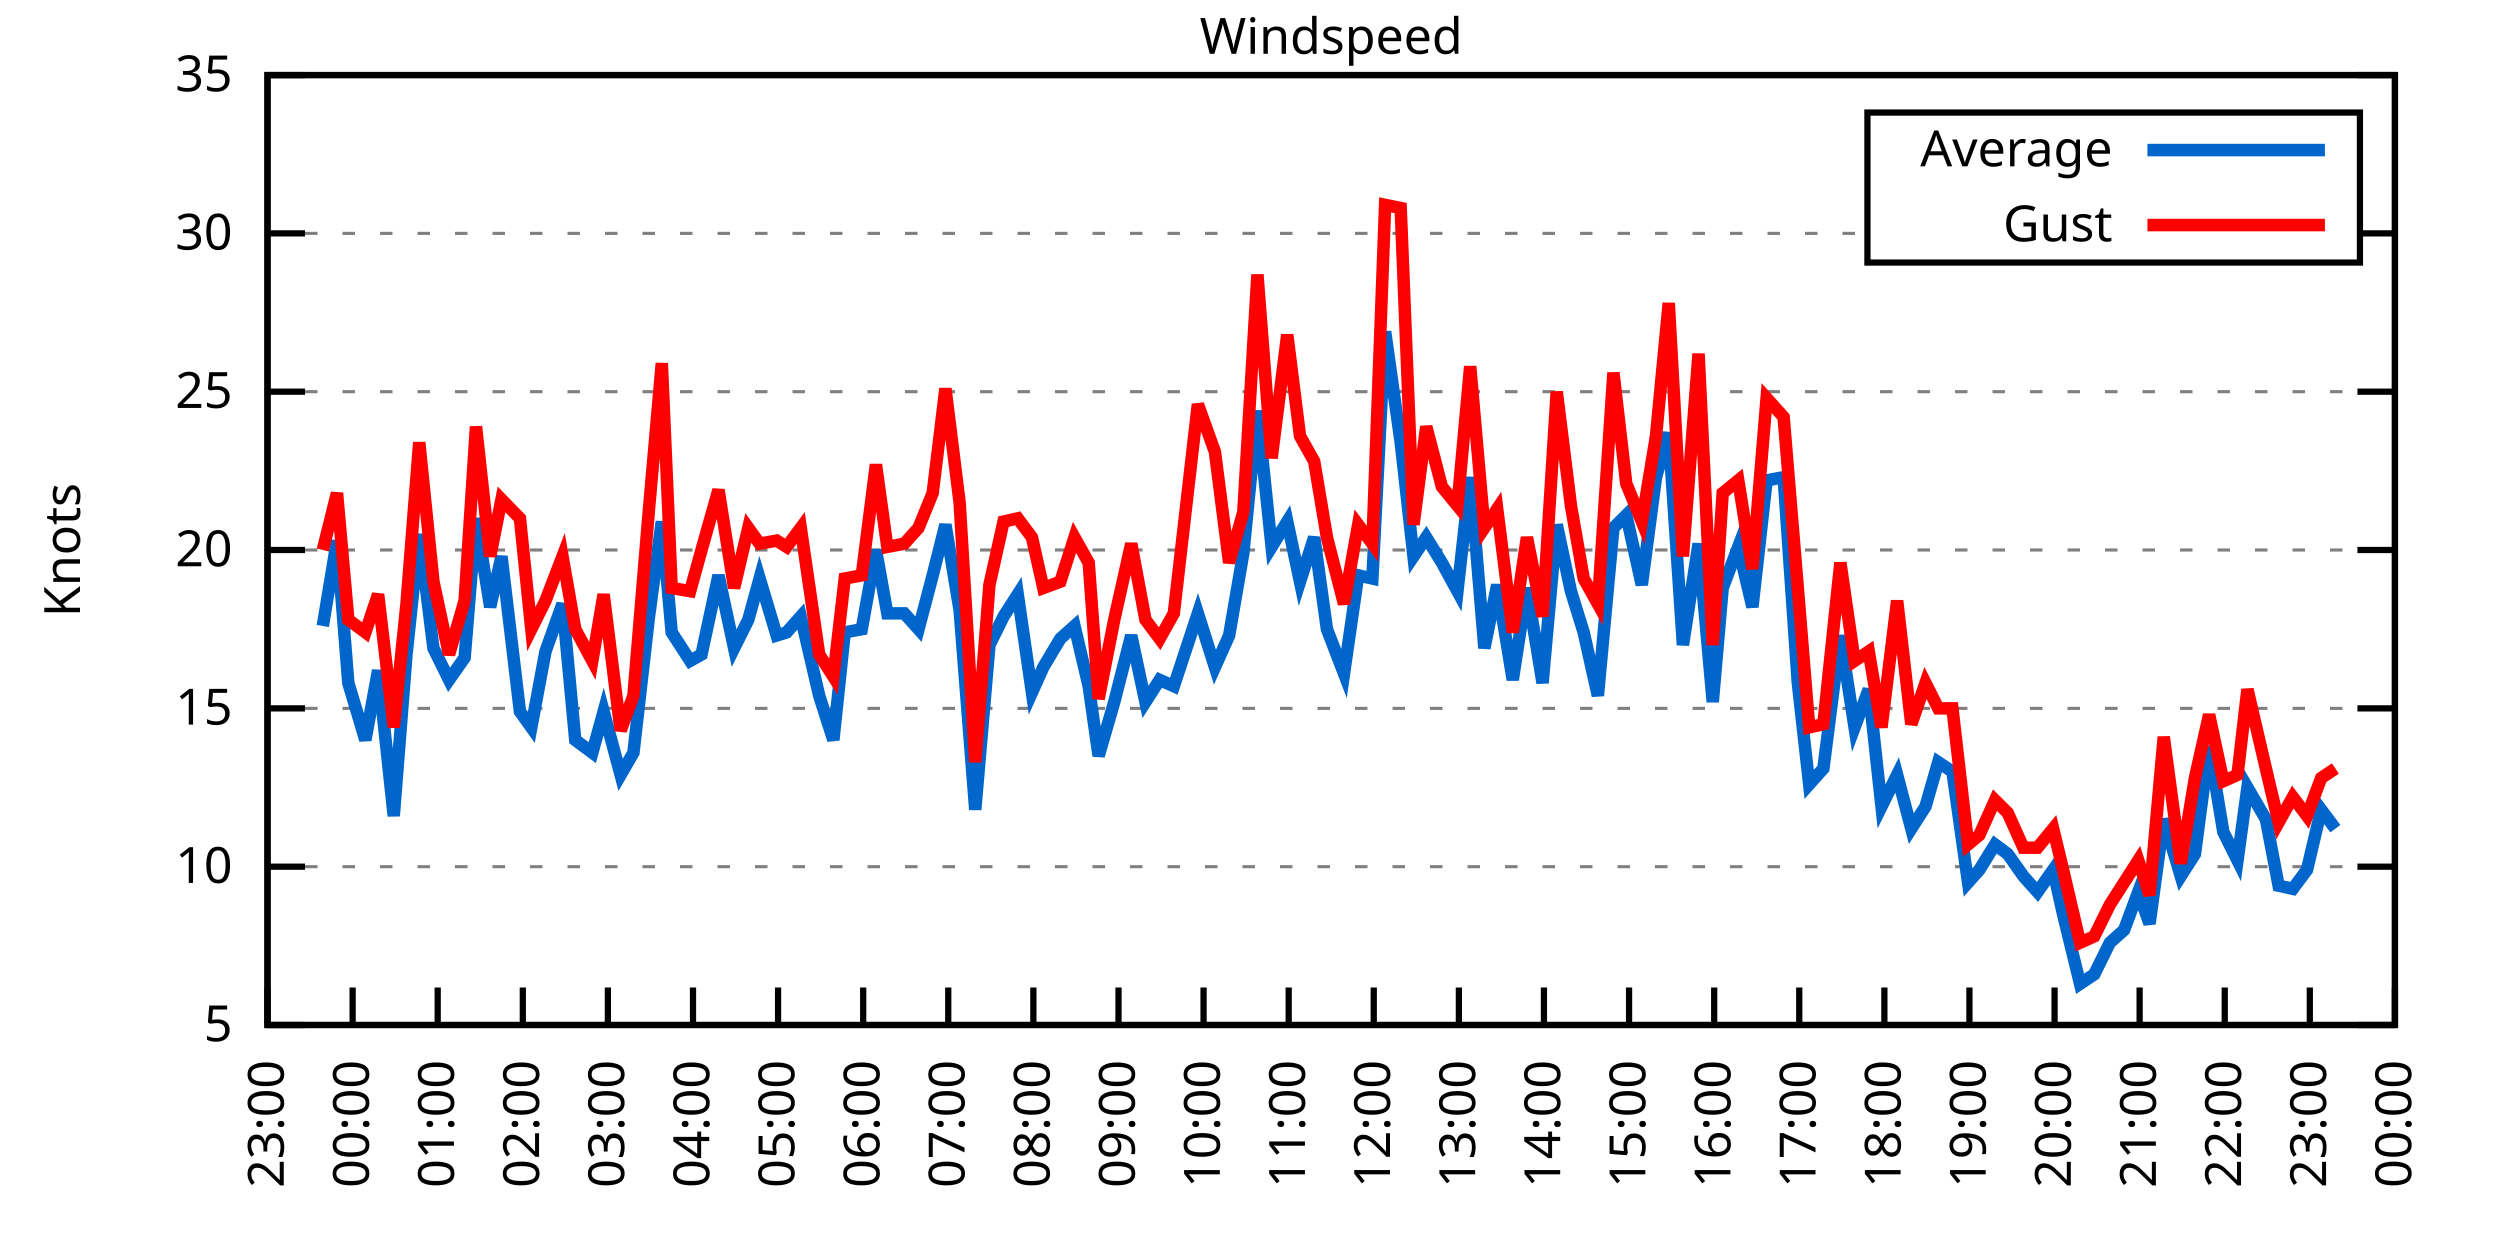
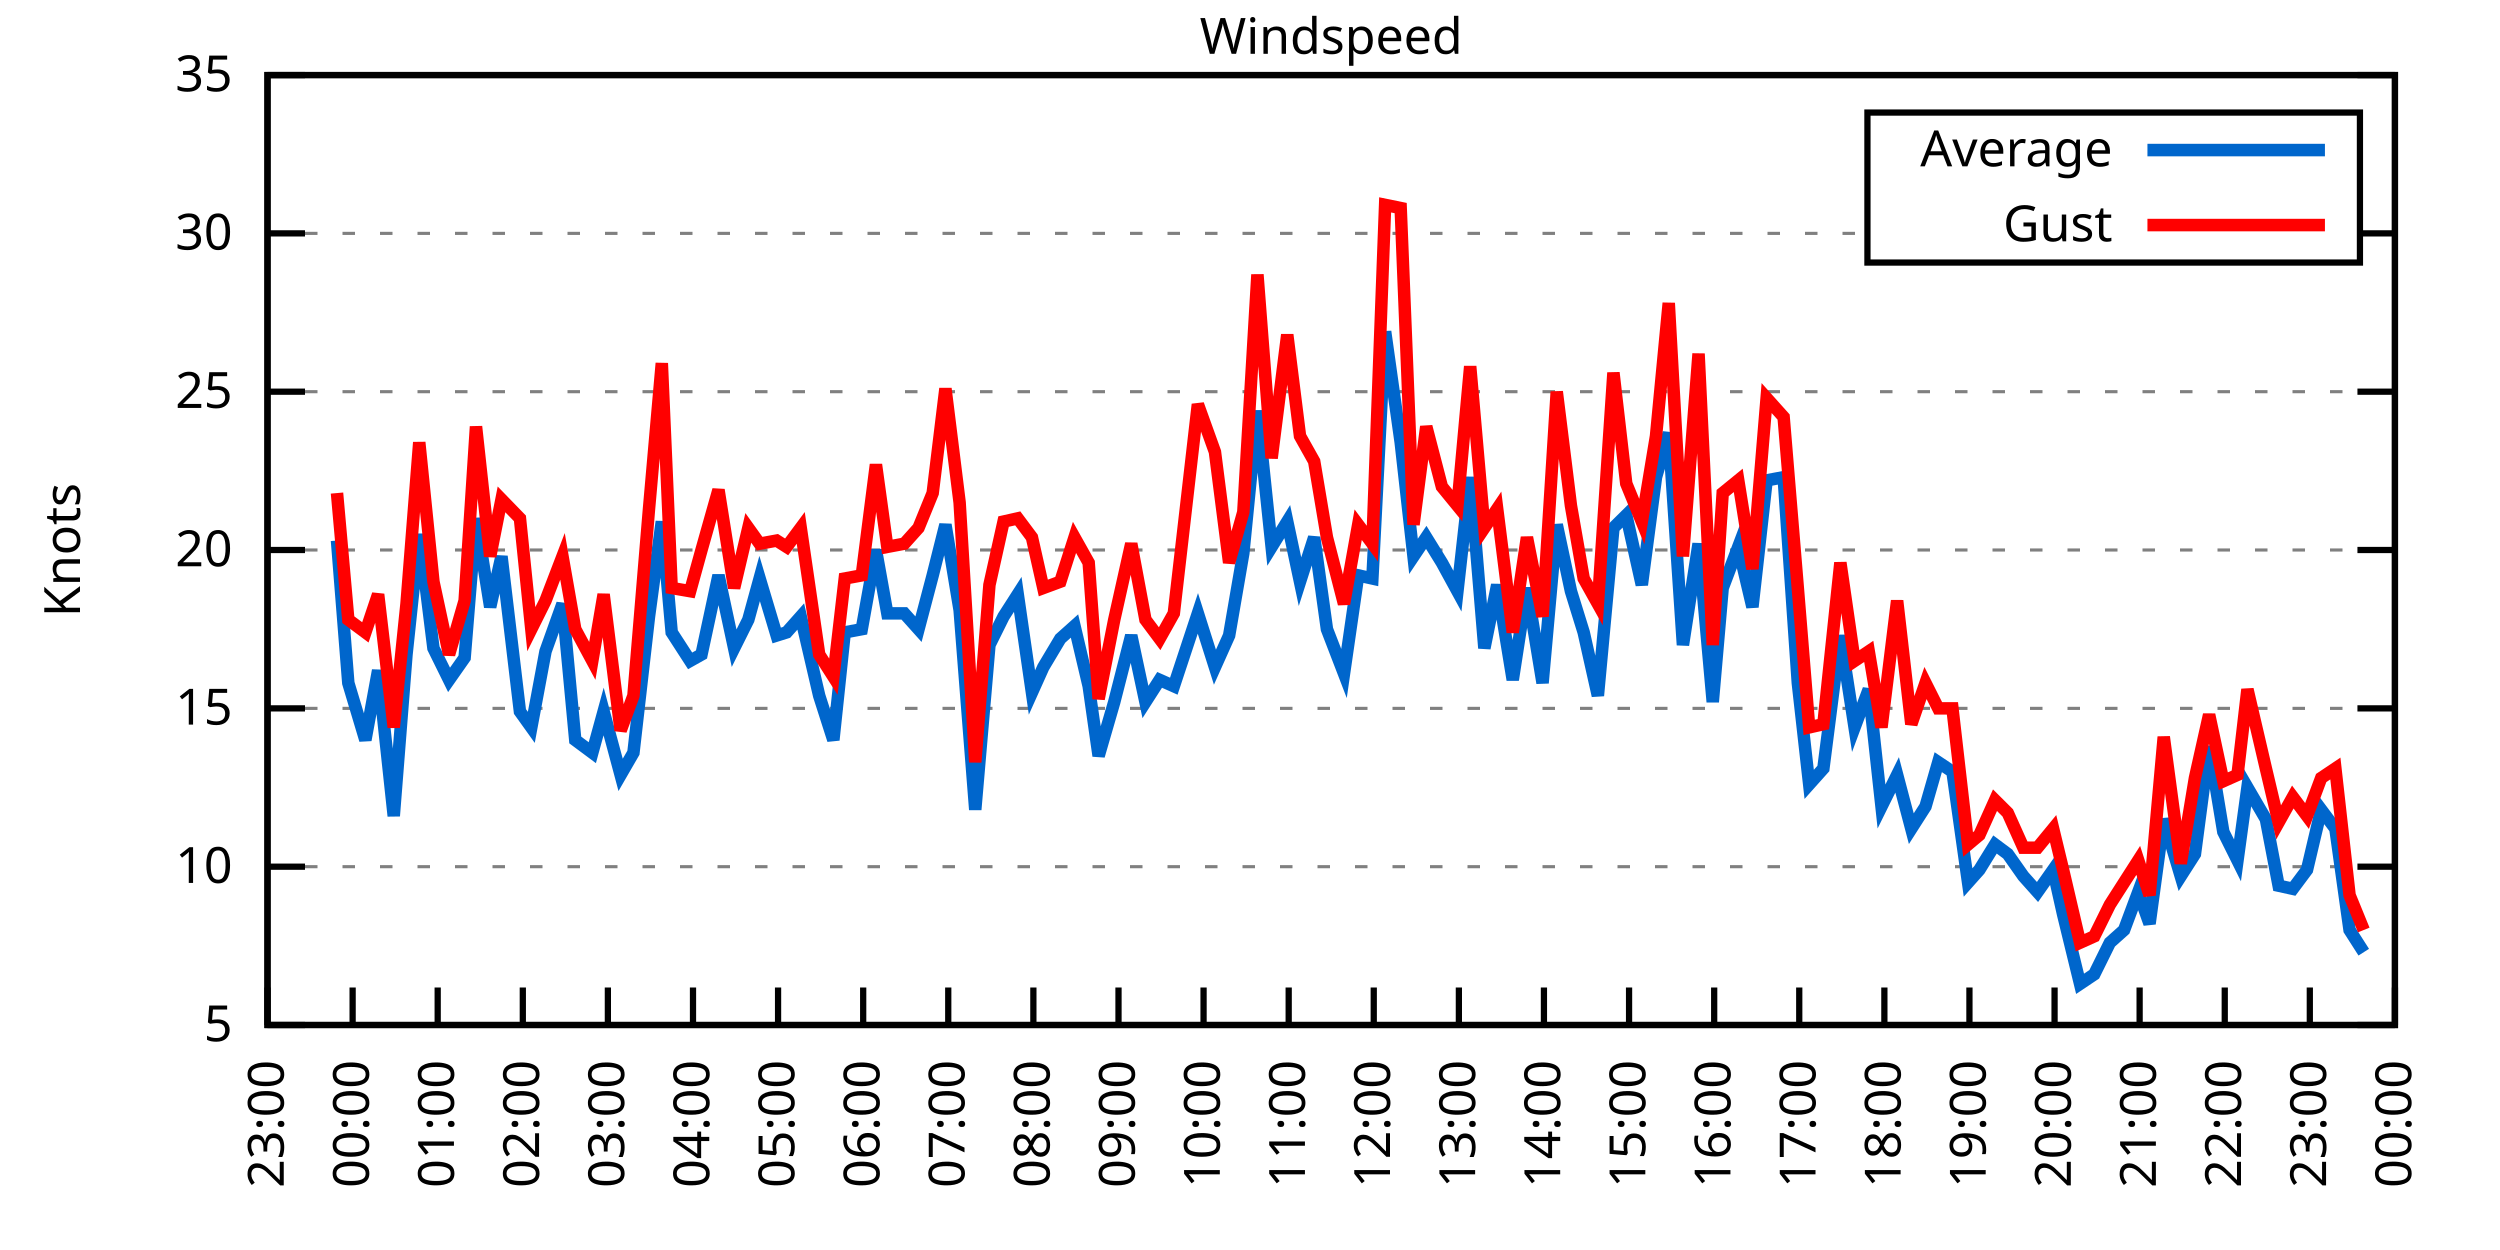
<svg xmlns="http://www.w3.org/2000/svg" xmlns:xlink="http://www.w3.org/1999/xlink" width="400" height="200" viewBox="0 0 400 200">
  <g id="gnuplot_canvas">
    <rect x="0" y="0" width="400" height="200" fill="none" />
    <defs>
      <circle id="gpDot" r="0.5" stroke-width="0.5" stroke="currentColor" />
      <path id="gpPt0" stroke-width="0.333" stroke="currentColor" d="M-1,0 h2 M0,-1 v2" />
      <path id="gpPt1" stroke-width="0.333" stroke="currentColor" d="M-1,-1 L1,1 M1,-1 L-1,1" />
      <path id="gpPt2" stroke-width="0.333" stroke="currentColor" d="M-1,0 L1,0 M0,-1 L0,1 M-1,-1 L1,1 M-1,1 L1,-1" />
      <rect id="gpPt3" stroke-width="0.333" stroke="currentColor" x="-1" y="-1" width="2" height="2" />
      <rect id="gpPt4" stroke-width="0.333" stroke="currentColor" fill="currentColor" x="-1" y="-1" width="2" height="2" />
      <circle id="gpPt5" stroke-width="0.333" stroke="currentColor" cx="0" cy="0" r="1" />
      <use xlink:href="#gpPt5" id="gpPt6" fill="currentColor" stroke="none" />
      <path id="gpPt7" stroke-width="0.333" stroke="currentColor" d="M0,-1.33 L-1.33,0.67 L1.33,0.67 z" />
      <use xlink:href="#gpPt7" id="gpPt8" fill="currentColor" stroke="none" />
      <use xlink:href="#gpPt7" id="gpPt9" stroke="currentColor" transform="rotate(180)" />
      <use xlink:href="#gpPt9" id="gpPt10" fill="currentColor" stroke="none" />
      <use xlink:href="#gpPt3" id="gpPt11" stroke="currentColor" transform="rotate(45)" />
      <use xlink:href="#gpPt11" id="gpPt12" fill="currentColor" stroke="none" />
      <path id="gpPt13" stroke-width="0.333" stroke="currentColor" d="M0,1.330 L1.265,0.411 L0.782,-1.067 L-0.782,-1.076 L-1.265,0.411 z" />
      <use xlink:href="#gpPt13" id="gpPt14" fill="currentColor" stroke="none" />
      <filter id="textbox" filterUnits="objectBoundingBox" x="0" y="0" height="1" width="1">
        <feFlood flood-color="white" flood-opacity="1" result="bgnd" />
        <feComposite in="SourceGraphic" in2="bgnd" operator="atop" />
      </filter>
      <filter id="greybox" filterUnits="objectBoundingBox" x="0" y="0" height="1" width="1">
        <feFlood flood-color="lightgrey" flood-opacity="1" result="grey" />
        <feComposite in="SourceGraphic" in2="grey" operator="atop" />
      </filter>
    </defs>
    <g fill="none" color="white" stroke="currentColor" stroke-width="1.00" stroke-linecap="butt" stroke-linejoin="miter">
</g>
    <g fill="none" color="black" stroke="currentColor" stroke-width="1.00" stroke-linecap="butt" stroke-linejoin="miter">
      <g stroke="none" shape-rendering="crispEdges">
        <polygon fill="rgb(255, 255, 255)" points="42.80,164.00 383.18,164.00 383.18,12.02 42.80,12.02 " />
      </g>
    </g>
    <g fill="none" color="black" stroke="currentColor" stroke-width="1.00" stroke-linecap="butt" stroke-linejoin="miter">
</g>
    <g fill="none" color="black" stroke="black" stroke-width="0.50" stroke-linecap="butt" stroke-linejoin="miter">
</g>
    <g fill="none" color="gray" stroke="currentColor" stroke-width="0.50" stroke-linecap="butt" stroke-linejoin="miter">
      <path stroke="gray" stroke-dasharray="2,4" class="gridline" d="M42.80,164.00 L383.19,164.00  " />
    </g>
    <g fill="none" color="gray" stroke="gray" stroke-width="1.00" stroke-linecap="butt" stroke-linejoin="miter">
</g>
    <g fill="none" color="black" stroke="currentColor" stroke-width="1.00" stroke-linecap="butt" stroke-linejoin="miter">
      <path stroke="black" d="M42.80,164.00 L48.80,164.00 M383.19,164.00 L377.19,164.00  " />
      <g transform="translate(37.20,166.60)" stroke="none" fill="black" font-family="Sans" font-size="8.00" text-anchor="end">
        <text>
          <tspan font-family="Sans"> 5</tspan>
        </text>
      </g>
    </g>
    <g fill="none" color="black" stroke="currentColor" stroke-width="1.00" stroke-linecap="butt" stroke-linejoin="miter">
</g>
    <g fill="none" color="black" stroke="black" stroke-width="0.50" stroke-linecap="butt" stroke-linejoin="miter">
</g>
    <g fill="none" color="gray" stroke="currentColor" stroke-width="0.50" stroke-linecap="butt" stroke-linejoin="miter">
      <path stroke="gray" stroke-dasharray="2,4" class="gridline" d="M42.80,138.67 L383.19,138.67  " />
    </g>
    <g fill="none" color="gray" stroke="gray" stroke-width="1.00" stroke-linecap="butt" stroke-linejoin="miter">
</g>
    <g fill="none" color="black" stroke="currentColor" stroke-width="1.00" stroke-linecap="butt" stroke-linejoin="miter">
      <path stroke="black" d="M42.80,138.67 L48.80,138.67 M383.19,138.67 L377.19,138.67  " />
      <g transform="translate(37.20,141.27)" stroke="none" fill="black" font-family="Sans" font-size="8.00" text-anchor="end">
        <text>
          <tspan font-family="Sans"> 10</tspan>
        </text>
      </g>
    </g>
    <g fill="none" color="black" stroke="currentColor" stroke-width="1.00" stroke-linecap="butt" stroke-linejoin="miter">
</g>
    <g fill="none" color="black" stroke="black" stroke-width="0.50" stroke-linecap="butt" stroke-linejoin="miter">
</g>
    <g fill="none" color="gray" stroke="currentColor" stroke-width="0.50" stroke-linecap="butt" stroke-linejoin="miter">
      <path stroke="gray" stroke-dasharray="2,4" class="gridline" d="M42.80,113.34 L383.19,113.34  " />
    </g>
    <g fill="none" color="gray" stroke="gray" stroke-width="1.00" stroke-linecap="butt" stroke-linejoin="miter">
</g>
    <g fill="none" color="black" stroke="currentColor" stroke-width="1.00" stroke-linecap="butt" stroke-linejoin="miter">
      <path stroke="black" d="M42.80,113.34 L48.80,113.34 M383.19,113.34 L377.19,113.34  " />
      <g transform="translate(37.20,115.94)" stroke="none" fill="black" font-family="Sans" font-size="8.00" text-anchor="end">
        <text>
          <tspan font-family="Sans"> 15</tspan>
        </text>
      </g>
    </g>
    <g fill="none" color="black" stroke="currentColor" stroke-width="1.00" stroke-linecap="butt" stroke-linejoin="miter">
</g>
    <g fill="none" color="black" stroke="black" stroke-width="0.50" stroke-linecap="butt" stroke-linejoin="miter">
</g>
    <g fill="none" color="gray" stroke="currentColor" stroke-width="0.50" stroke-linecap="butt" stroke-linejoin="miter">
      <path stroke="gray" stroke-dasharray="2,4" class="gridline" d="M42.80,88.00 L383.19,88.00  " />
    </g>
    <g fill="none" color="gray" stroke="gray" stroke-width="1.00" stroke-linecap="butt" stroke-linejoin="miter">
</g>
    <g fill="none" color="black" stroke="currentColor" stroke-width="1.00" stroke-linecap="butt" stroke-linejoin="miter">
      <path stroke="black" d="M42.80,88.00 L48.80,88.00 M383.19,88.00 L377.19,88.00  " />
      <g transform="translate(37.20,90.60)" stroke="none" fill="black" font-family="Sans" font-size="8.00" text-anchor="end">
        <text>
          <tspan font-family="Sans"> 20</tspan>
        </text>
      </g>
    </g>
    <g fill="none" color="black" stroke="currentColor" stroke-width="1.00" stroke-linecap="butt" stroke-linejoin="miter">
</g>
    <g fill="none" color="black" stroke="black" stroke-width="0.50" stroke-linecap="butt" stroke-linejoin="miter">
</g>
    <g fill="none" color="gray" stroke="currentColor" stroke-width="0.50" stroke-linecap="butt" stroke-linejoin="miter">
      <path stroke="gray" stroke-dasharray="2,4" class="gridline" d="M42.80,62.67 L383.19,62.67  " />
    </g>
    <g fill="none" color="gray" stroke="gray" stroke-width="1.00" stroke-linecap="butt" stroke-linejoin="miter">
</g>
    <g fill="none" color="black" stroke="currentColor" stroke-width="1.00" stroke-linecap="butt" stroke-linejoin="miter">
      <path stroke="black" d="M42.80,62.67 L48.80,62.67 M383.19,62.67 L377.19,62.67  " />
      <g transform="translate(37.20,65.27)" stroke="none" fill="black" font-family="Sans" font-size="8.00" text-anchor="end">
        <text>
          <tspan font-family="Sans"> 25</tspan>
        </text>
      </g>
    </g>
    <g fill="none" color="black" stroke="currentColor" stroke-width="1.00" stroke-linecap="butt" stroke-linejoin="miter">
</g>
    <g fill="none" color="black" stroke="black" stroke-width="0.50" stroke-linecap="butt" stroke-linejoin="miter">
</g>
    <g fill="none" color="gray" stroke="currentColor" stroke-width="0.50" stroke-linecap="butt" stroke-linejoin="miter">
      <path stroke="gray" stroke-dasharray="2,4" class="gridline" d="M42.80,37.34 L298.79,37.34 M377.59,37.34 L383.19,37.34  " />
    </g>
    <g fill="none" color="gray" stroke="gray" stroke-width="1.00" stroke-linecap="butt" stroke-linejoin="miter">
</g>
    <g fill="none" color="black" stroke="currentColor" stroke-width="1.00" stroke-linecap="butt" stroke-linejoin="miter">
      <path stroke="black" d="M42.80,37.34 L48.80,37.34 M383.19,37.34 L377.19,37.34  " />
      <g transform="translate(37.20,39.94)" stroke="none" fill="black" font-family="Sans" font-size="8.00" text-anchor="end">
        <text>
          <tspan font-family="Sans"> 30</tspan>
        </text>
      </g>
    </g>
    <g fill="none" color="black" stroke="currentColor" stroke-width="1.00" stroke-linecap="butt" stroke-linejoin="miter">
</g>
    <g fill="none" color="black" stroke="black" stroke-width="0.50" stroke-linecap="butt" stroke-linejoin="miter">
</g>
    <g fill="none" color="gray" stroke="currentColor" stroke-width="0.50" stroke-linecap="butt" stroke-linejoin="miter">
      <path stroke="gray" stroke-dasharray="2,4" class="gridline" d="M42.80,12.01 L383.19,12.01  " />
    </g>
    <g fill="none" color="gray" stroke="gray" stroke-width="1.00" stroke-linecap="butt" stroke-linejoin="miter">
</g>
    <g fill="none" color="black" stroke="currentColor" stroke-width="1.00" stroke-linecap="butt" stroke-linejoin="miter">
      <path stroke="black" d="M42.80,12.01 L48.80,12.01 M383.19,12.01 L377.19,12.01  " />
      <g transform="translate(37.20,14.61)" stroke="none" fill="black" font-family="Sans" font-size="8.00" text-anchor="end">
        <text>
          <tspan font-family="Sans"> 35</tspan>
        </text>
      </g>
    </g>
    <g fill="none" color="black" stroke="currentColor" stroke-width="1.00" stroke-linecap="butt" stroke-linejoin="miter">
      <path stroke="black" d="M42.80,164.00 L42.80,158.00  " />
      <g transform="translate(45.40,169.60) rotate(270.00)" stroke="none" fill="black" font-family="Sans" font-size="8.00" text-anchor="end">
        <text>
          <tspan font-family="Sans">23:00</tspan>
        </text>
      </g>
    </g>
    <g fill="none" color="black" stroke="currentColor" stroke-width="1.00" stroke-linecap="butt" stroke-linejoin="miter">
      <path stroke="black" d="M56.42,164.00 L56.42,158.00  " />
      <g transform="translate(59.02,169.60) rotate(270.00)" stroke="none" fill="black" font-family="Sans" font-size="8.00" text-anchor="end">
        <text>
          <tspan font-family="Sans">00:00</tspan>
        </text>
      </g>
    </g>
    <g fill="none" color="black" stroke="currentColor" stroke-width="1.00" stroke-linecap="butt" stroke-linejoin="miter">
      <path stroke="black" d="M70.03,164.00 L70.03,158.00  " />
      <g transform="translate(72.63,169.60) rotate(270.00)" stroke="none" fill="black" font-family="Sans" font-size="8.00" text-anchor="end">
        <text>
          <tspan font-family="Sans">01:00</tspan>
        </text>
      </g>
    </g>
    <g fill="none" color="black" stroke="currentColor" stroke-width="1.00" stroke-linecap="butt" stroke-linejoin="miter">
      <path stroke="black" d="M83.65,164.00 L83.65,158.00  " />
      <g transform="translate(86.25,169.60) rotate(270.00)" stroke="none" fill="black" font-family="Sans" font-size="8.00" text-anchor="end">
        <text>
          <tspan font-family="Sans">02:00</tspan>
        </text>
      </g>
    </g>
    <g fill="none" color="black" stroke="currentColor" stroke-width="1.00" stroke-linecap="butt" stroke-linejoin="miter">
      <path stroke="black" d="M97.26,164.00 L97.26,158.00  " />
      <g transform="translate(99.86,169.60) rotate(270.00)" stroke="none" fill="black" font-family="Sans" font-size="8.00" text-anchor="end">
        <text>
          <tspan font-family="Sans">03:00</tspan>
        </text>
      </g>
    </g>
    <g fill="none" color="black" stroke="currentColor" stroke-width="1.00" stroke-linecap="butt" stroke-linejoin="miter">
      <path stroke="black" d="M110.88,164.00 L110.88,158.00  " />
      <g transform="translate(113.48,169.60) rotate(270.00)" stroke="none" fill="black" font-family="Sans" font-size="8.00" text-anchor="end">
        <text>
          <tspan font-family="Sans">04:00</tspan>
        </text>
      </g>
    </g>
    <g fill="none" color="black" stroke="currentColor" stroke-width="1.00" stroke-linecap="butt" stroke-linejoin="miter">
      <path stroke="black" d="M124.49,164.00 L124.49,158.00  " />
      <g transform="translate(127.09,169.60) rotate(270.00)" stroke="none" fill="black" font-family="Sans" font-size="8.00" text-anchor="end">
        <text>
          <tspan font-family="Sans">05:00</tspan>
        </text>
      </g>
    </g>
    <g fill="none" color="black" stroke="currentColor" stroke-width="1.00" stroke-linecap="butt" stroke-linejoin="miter">
      <path stroke="black" d="M138.11,164.00 L138.11,158.00  " />
      <g transform="translate(140.71,169.60) rotate(270.00)" stroke="none" fill="black" font-family="Sans" font-size="8.00" text-anchor="end">
        <text>
          <tspan font-family="Sans">06:00</tspan>
        </text>
      </g>
    </g>
    <g fill="none" color="black" stroke="currentColor" stroke-width="1.00" stroke-linecap="butt" stroke-linejoin="miter">
      <path stroke="black" d="M151.72,164.00 L151.72,158.00  " />
      <g transform="translate(154.32,169.60) rotate(270.00)" stroke="none" fill="black" font-family="Sans" font-size="8.00" text-anchor="end">
        <text>
          <tspan font-family="Sans">07:00</tspan>
        </text>
      </g>
    </g>
    <g fill="none" color="black" stroke="currentColor" stroke-width="1.00" stroke-linecap="butt" stroke-linejoin="miter">
      <path stroke="black" d="M165.34,164.00 L165.34,158.00  " />
      <g transform="translate(167.94,169.60) rotate(270.00)" stroke="none" fill="black" font-family="Sans" font-size="8.00" text-anchor="end">
        <text>
          <tspan font-family="Sans">08:00</tspan>
        </text>
      </g>
    </g>
    <g fill="none" color="black" stroke="currentColor" stroke-width="1.00" stroke-linecap="butt" stroke-linejoin="miter">
      <path stroke="black" d="M178.96,164.00 L178.96,158.00  " />
      <g transform="translate(181.56,169.60) rotate(270.00)" stroke="none" fill="black" font-family="Sans" font-size="8.00" text-anchor="end">
        <text>
          <tspan font-family="Sans">09:00</tspan>
        </text>
      </g>
    </g>
    <g fill="none" color="black" stroke="currentColor" stroke-width="1.00" stroke-linecap="butt" stroke-linejoin="miter">
      <path stroke="black" d="M192.57,164.00 L192.57,158.00  " />
      <g transform="translate(195.17,169.60) rotate(270.00)" stroke="none" fill="black" font-family="Sans" font-size="8.00" text-anchor="end">
        <text>
          <tspan font-family="Sans">10:00</tspan>
        </text>
      </g>
    </g>
    <g fill="none" color="black" stroke="currentColor" stroke-width="1.00" stroke-linecap="butt" stroke-linejoin="miter">
      <path stroke="black" d="M206.19,164.00 L206.19,158.00  " />
      <g transform="translate(208.79,169.60) rotate(270.00)" stroke="none" fill="black" font-family="Sans" font-size="8.00" text-anchor="end">
        <text>
          <tspan font-family="Sans">11:00</tspan>
        </text>
      </g>
    </g>
    <g fill="none" color="black" stroke="currentColor" stroke-width="1.00" stroke-linecap="butt" stroke-linejoin="miter">
      <path stroke="black" d="M219.80,164.00 L219.80,158.00  " />
      <g transform="translate(222.40,169.60) rotate(270.00)" stroke="none" fill="black" font-family="Sans" font-size="8.00" text-anchor="end">
        <text>
          <tspan font-family="Sans">12:00</tspan>
        </text>
      </g>
    </g>
    <g fill="none" color="black" stroke="currentColor" stroke-width="1.00" stroke-linecap="butt" stroke-linejoin="miter">
      <path stroke="black" d="M233.42,164.00 L233.42,158.00  " />
      <g transform="translate(236.02,169.60) rotate(270.00)" stroke="none" fill="black" font-family="Sans" font-size="8.00" text-anchor="end">
        <text>
          <tspan font-family="Sans">13:00</tspan>
        </text>
      </g>
    </g>
    <g fill="none" color="black" stroke="currentColor" stroke-width="1.00" stroke-linecap="butt" stroke-linejoin="miter">
      <path stroke="black" d="M247.03,164.00 L247.03,158.00  " />
      <g transform="translate(249.63,169.60) rotate(270.00)" stroke="none" fill="black" font-family="Sans" font-size="8.00" text-anchor="end">
        <text>
          <tspan font-family="Sans">14:00</tspan>
        </text>
      </g>
    </g>
    <g fill="none" color="black" stroke="currentColor" stroke-width="1.00" stroke-linecap="butt" stroke-linejoin="miter">
      <path stroke="black" d="M260.65,164.00 L260.65,158.00  " />
      <g transform="translate(263.25,169.60) rotate(270.00)" stroke="none" fill="black" font-family="Sans" font-size="8.00" text-anchor="end">
        <text>
          <tspan font-family="Sans">15:00</tspan>
        </text>
      </g>
    </g>
    <g fill="none" color="black" stroke="currentColor" stroke-width="1.00" stroke-linecap="butt" stroke-linejoin="miter">
      <path stroke="black" d="M274.27,164.00 L274.27,158.00  " />
      <g transform="translate(276.87,169.60) rotate(270.00)" stroke="none" fill="black" font-family="Sans" font-size="8.00" text-anchor="end">
        <text>
          <tspan font-family="Sans">16:00</tspan>
        </text>
      </g>
    </g>
    <g fill="none" color="black" stroke="currentColor" stroke-width="1.00" stroke-linecap="butt" stroke-linejoin="miter">
      <path stroke="black" d="M287.88,164.00 L287.88,158.00  " />
      <g transform="translate(290.48,169.60) rotate(270.00)" stroke="none" fill="black" font-family="Sans" font-size="8.00" text-anchor="end">
        <text>
          <tspan font-family="Sans">17:00</tspan>
        </text>
      </g>
    </g>
    <g fill="none" color="black" stroke="currentColor" stroke-width="1.00" stroke-linecap="butt" stroke-linejoin="miter">
      <path stroke="black" d="M301.50,164.00 L301.50,158.00  " />
      <g transform="translate(304.10,169.60) rotate(270.00)" stroke="none" fill="black" font-family="Sans" font-size="8.00" text-anchor="end">
        <text>
          <tspan font-family="Sans">18:00</tspan>
        </text>
      </g>
    </g>
    <g fill="none" color="black" stroke="currentColor" stroke-width="1.00" stroke-linecap="butt" stroke-linejoin="miter">
      <path stroke="black" d="M315.11,164.00 L315.11,158.00  " />
      <g transform="translate(317.71,169.60) rotate(270.00)" stroke="none" fill="black" font-family="Sans" font-size="8.00" text-anchor="end">
        <text>
          <tspan font-family="Sans">19:00</tspan>
        </text>
      </g>
    </g>
    <g fill="none" color="black" stroke="currentColor" stroke-width="1.00" stroke-linecap="butt" stroke-linejoin="miter">
      <path stroke="black" d="M328.73,164.00 L328.73,158.00  " />
      <g transform="translate(331.33,169.60) rotate(270.00)" stroke="none" fill="black" font-family="Sans" font-size="8.00" text-anchor="end">
        <text>
          <tspan font-family="Sans">20:00</tspan>
        </text>
      </g>
    </g>
    <g fill="none" color="black" stroke="currentColor" stroke-width="1.00" stroke-linecap="butt" stroke-linejoin="miter">
      <path stroke="black" d="M342.34,164.00 L342.34,158.00  " />
      <g transform="translate(344.94,169.60) rotate(270.00)" stroke="none" fill="black" font-family="Sans" font-size="8.00" text-anchor="end">
        <text>
          <tspan font-family="Sans">21:00</tspan>
        </text>
      </g>
    </g>
    <g fill="none" color="black" stroke="currentColor" stroke-width="1.00" stroke-linecap="butt" stroke-linejoin="miter">
      <path stroke="black" d="M355.96,164.00 L355.96,158.00  " />
      <g transform="translate(358.56,169.60) rotate(270.00)" stroke="none" fill="black" font-family="Sans" font-size="8.00" text-anchor="end">
        <text>
          <tspan font-family="Sans">22:00</tspan>
        </text>
      </g>
    </g>
    <g fill="none" color="black" stroke="currentColor" stroke-width="1.00" stroke-linecap="butt" stroke-linejoin="miter">
      <path stroke="black" d="M369.57,164.00 L369.57,158.00  " />
      <g transform="translate(372.17,169.60) rotate(270.00)" stroke="none" fill="black" font-family="Sans" font-size="8.00" text-anchor="end">
        <text>
          <tspan font-family="Sans">23:00</tspan>
        </text>
      </g>
    </g>
    <g fill="none" color="black" stroke="currentColor" stroke-width="1.00" stroke-linecap="butt" stroke-linejoin="miter">
      <path stroke="black" d="M383.19,164.00 L383.19,158.00  " />
      <g transform="translate(385.79,169.60) rotate(270.00)" stroke="none" fill="black" font-family="Sans" font-size="8.00" text-anchor="end">
        <text>
          <tspan font-family="Sans">00:00</tspan>
        </text>
      </g>
    </g>
    <g fill="none" color="black" stroke="currentColor" stroke-width="1.00" stroke-linecap="butt" stroke-linejoin="miter">
</g>
    <g fill="none" color="black" stroke="currentColor" stroke-width="1.00" stroke-linecap="butt" stroke-linejoin="miter">
      <path stroke="black" d="M42.80,12.01 L42.80,164.00 L383.19,164.00 L383.19,12.01 L42.80,12.01 Z  " />
    </g>
    <g fill="none" color="black" stroke="currentColor" stroke-width="1.00" stroke-linecap="butt" stroke-linejoin="miter">
</g>
    <g fill="none" color="black" stroke="currentColor" stroke-width="1.00" stroke-linecap="butt" stroke-linejoin="miter">
      <path stroke="black" d="M298.79,42.01 L298.79,18.01 L377.59,18.01 L377.59,42.01 L298.79,42.01 Z  " />
    </g>
    <g id="Windspeed_plot_1">
      <g fill="none" color="white" stroke="black" stroke-width="2.00" stroke-linecap="butt" stroke-linejoin="miter">
</g>
      <g fill="none" color="black" stroke="currentColor" stroke-width="2.00" stroke-linecap="butt" stroke-linejoin="miter">
        <g transform="translate(337.99,26.61)" stroke="none" fill="black" font-family="Sans" font-size="8.00" text-anchor="end">
          <text>
            <tspan font-family="Sans">Average</tspan>
          </text>
        </g>
      </g>
      <g fill="none" color="black" stroke="currentColor" stroke-width="2.00" stroke-linecap="butt" stroke-linejoin="miter">
-         <path stroke="rgb(  0, 102, 204)" d="M343.59,24.01 L371.99,24.01 M51.65,100.16 L53.92,86.49 L55.73,109.28 L58.46,118.40 L60.50,107.26 L63.00,130.56   L65.04,104.72 L67.08,85.47 L69.35,103.71 L71.85,108.78 L74.34,105.23 L76.16,82.94 L78.43,97.12 L80.24,89.02   L83.19,113.84 L85.01,116.38 L87.28,104.22 L90.00,96.62 L92.04,118.40 L94.77,120.43 L96.58,113.84 L99.30,123.98   L101.35,120.43 L103.84,98.64 L105.89,83.45 L107.47,101.18 L110.42,105.74 L112.24,104.72 L114.96,92.06 L117.46,103.71   L119.73,99.15 L121.54,92.56 L124.27,101.68 L125.86,101.18 L128.12,98.64 L131.07,111.31 L133.34,118.40 L135.16,101.18   L137.88,100.67 L140.15,88.00 L141.97,98.14 L144.69,98.14 L146.96,100.67 L149.23,92.06 L151.27,83.95 L153.54,97.63   L156.04,129.55 L158.31,103.20 L160.57,98.64 L162.84,95.10 L165.11,110.80 L166.93,106.75 L169.65,102.19 L171.92,100.16   L174.19,109.79 L175.78,120.94 L178.28,112.32 L181.00,101.68 L183.27,112.32 L185.54,108.78 L187.81,109.79 L191.66,98.14   L194.39,106.75 L196.66,101.68 L198.93,88.51 L201.19,65.71 L203.46,87.50 L205.96,83.45 L208.00,93.07 L210.27,85.98   L212.31,100.67 L215.04,107.76 L217.31,92.06 L219.58,92.56 L221.62,53.05 L224.11,70.78 L226.16,89.02 L228.20,85.98   L230.70,90.03 L233.19,94.59 L235.23,76.35 L237.50,103.71 L239.55,93.58 L242.04,108.78 L244.31,94.08 L246.81,109.28   L249.08,83.95 L251.35,94.59 L253.39,101.18 L255.66,111.31 L258.15,84.46 L260.20,82.43 L262.69,93.58 L264.96,76.35   L267.00,69.26 L269.27,103.20 L271.77,86.99 L274.04,112.32 L275.63,94.08 L278.12,87.50 L280.39,97.12 L282.66,76.86   L285.38,76.35 L287.65,109.28 L289.47,125.50 L291.74,122.96 L294.46,101.68 L296.73,116.38 L299.00,110.30 L301.04,129.04   L303.54,123.98 L305.81,132.59 L308.08,129.04 L310.12,121.95 L312.39,123.47 L314.89,141.20 L316.70,139.17 L319.20,135.12   L321.24,136.64 L323.74,140.19 L326.00,142.72 L328.50,139.17 L330.09,146.27 L332.81,157.41 L335.08,155.89 L337.58,150.83   L339.85,148.80 L342.12,142.72 L343.93,147.79 L346.20,131.07 L348.92,140.19 L351.19,136.64 L353.46,119.42 L355.73,133.10   L358.00,137.66 L359.59,126.00 L362.54,131.07 L364.58,141.71 L366.85,142.21 L369.12,139.17 L371.39,129.55 L373.66,132.59    " />
+         <path stroke="rgb(  0, 102, 204)" d="M343.59,24.01 L371.99,24.01 M53.92,86.49 L55.73,109.28 L58.46,118.40 L60.50,107.26 L63.00,130.56 L65.04,104.72   L67.08,85.47 L69.35,103.71 L71.85,108.78 L74.34,105.23 L76.16,82.94 L78.43,97.12 L80.24,89.02 L83.19,113.84   L85.01,116.38 L87.28,104.22 L90.00,96.62 L92.04,118.40 L94.77,120.43 L96.58,113.84 L99.30,123.98 L101.35,120.43   L103.84,98.64 L105.89,83.45 L107.47,101.18 L110.42,105.74 L112.24,104.72 L114.96,92.06 L117.46,103.71 L119.73,99.15   L121.54,92.56 L124.27,101.68 L125.86,101.18 L128.12,98.64 L131.07,111.31 L133.34,118.40 L135.16,101.18 L137.88,100.67   L140.15,88.00 L141.97,98.14 L144.69,98.14 L146.96,100.67 L149.23,92.06 L151.27,83.95 L153.54,97.63 L156.04,129.55   L158.31,103.20 L160.57,98.64 L162.84,95.10 L165.11,110.80 L166.93,106.75 L169.65,102.19 L171.92,100.16 L174.19,109.79   L175.78,120.94 L178.28,112.32 L181.00,101.68 L183.27,112.32 L185.54,108.78 L187.81,109.79 L191.66,98.14 L194.39,106.75   L196.66,101.68 L198.93,88.51 L201.19,65.71 L203.46,87.50 L205.96,83.45 L208.00,93.07 L210.27,85.98 L212.31,100.67   L215.04,107.76 L217.31,92.06 L219.58,92.56 L221.62,53.05 L224.11,70.78 L226.16,89.02 L228.20,85.98 L230.70,90.03   L233.19,94.59 L235.23,76.35 L237.50,103.71 L239.55,93.58 L242.04,108.78 L244.31,94.08 L246.81,109.28 L249.08,83.95   L251.35,94.59 L253.39,101.18 L255.66,111.31 L258.15,84.46 L260.20,82.43 L262.69,93.58 L264.96,76.35 L267.00,69.26   L269.27,103.20 L271.77,86.99 L274.04,112.32 L275.63,94.08 L278.12,87.50 L280.39,97.12 L282.66,76.86 L285.38,76.35   L287.65,109.28 L289.47,125.50 L291.74,122.96 L294.46,101.68 L296.73,116.38 L299.00,110.30 L301.04,129.04 L303.54,123.98   L305.81,132.59 L308.08,129.04 L310.12,121.95 L312.39,123.47 L314.89,141.20 L316.70,139.17 L319.20,135.12 L321.24,136.64   L323.74,140.19 L326.00,142.72 L328.50,139.17 L330.09,146.27 L332.81,157.41 L335.08,155.89 L337.58,150.83 L339.85,148.80   L342.12,142.72 L343.93,147.79 L346.20,131.07 L348.92,140.19 L351.19,136.64 L353.46,119.42 L355.73,133.10 L358.00,137.66   L359.59,126.00 L362.54,131.07 L364.58,141.71 L366.85,142.21 L369.12,139.17 L371.39,129.55 L373.66,132.59 L375.93,148.80   L378.20,152.35  " />
      </g>
    </g>
    <g id="Windspeed_plot_2">
      <g fill="none" color="black" stroke="currentColor" stroke-width="2.00" stroke-linecap="butt" stroke-linejoin="miter">
        <g transform="translate(337.99,38.61)" stroke="none" fill="black" font-family="Sans" font-size="8.00" text-anchor="end">
          <text>
            <tspan font-family="Sans">Gust</tspan>
          </text>
        </g>
      </g>
      <g fill="none" color="black" stroke="currentColor" stroke-width="2.00" stroke-linecap="butt" stroke-linejoin="miter">
-         <path stroke="rgb(255,   0,   0)" d="M343.59,36.01 L371.99,36.01 M51.65,88.00 L53.92,78.89 L55.73,99.15 L58.46,101.18 L60.50,95.10 L63.00,116.38   L65.04,96.62 L67.08,70.78 L69.35,93.07 L71.85,104.72 L74.34,96.11 L76.16,68.25 L78.43,89.02 L80.24,79.90   L83.19,82.94 L85.01,100.67 L87.28,96.11 L90.00,89.02 L92.04,100.67 L94.77,105.74 L96.58,95.10 L99.30,116.88   L101.35,111.31 L103.84,81.42 L105.89,58.11 L107.47,94.08 L110.42,94.59 L112.24,88.00 L114.96,78.38 L117.46,94.08   L119.73,84.46 L121.54,86.99 L124.27,86.49 L125.86,87.50 L128.12,84.46 L131.07,104.72 L133.34,108.27 L135.16,92.56   L137.88,92.06 L140.15,74.33 L141.97,87.50 L144.69,86.99 L146.96,84.46 L149.23,78.89 L151.27,62.17 L153.54,80.41   L156.04,121.95 L158.31,93.58 L160.57,83.45 L162.84,82.94 L165.11,85.98 L166.93,94.08 L169.65,93.07 L171.92,85.98   L174.19,90.03 L175.78,111.82 L178.28,99.15 L181.00,86.99 L183.27,99.15 L185.54,102.19 L187.81,98.14 L191.66,64.70   L194.39,72.30 L196.66,90.03 L198.93,81.93 L201.19,43.93 L203.46,73.31 L205.96,53.55 L208.00,69.77 L210.27,73.82   L212.31,85.98 L215.04,96.62 L217.31,83.95 L219.58,86.99 L221.62,32.78 L224.11,33.29 L226.16,83.95 L228.20,68.25   L230.70,77.87 L233.19,80.91 L235.23,58.62 L237.50,84.46 L239.55,81.42 L242.04,101.18 L244.31,85.98 L246.81,98.64   L249.08,62.67 L251.35,80.91 L253.39,92.56 L255.66,96.62 L258.15,59.63 L260.20,77.37 L262.69,83.45 L264.96,69.77   L267.00,48.49 L269.27,89.02 L271.77,56.59 L274.04,103.20 L275.63,78.89 L278.12,76.86 L280.39,91.04 L282.66,63.69   L285.38,66.73 L287.65,94.08 L289.47,116.38 L291.74,115.87 L294.46,90.03 L296.73,105.74 L299.00,104.22 L301.04,116.38   L303.54,96.11 L305.81,115.87 L308.08,109.28 L310.12,113.34 L312.39,113.34 L314.89,135.12 L316.70,133.60 L319.20,128.03   L321.24,130.06 L323.74,135.63 L326.00,135.63 L328.50,132.59 L330.09,139.17 L332.81,150.83 L335.08,149.81 L337.58,144.75   L339.85,141.20 L342.12,137.66 L343.93,143.23 L346.20,117.90 L348.92,138.16 L351.19,124.48 L353.46,114.35 L355.73,124.99   L358.00,123.98 L359.59,110.30 L362.54,122.96 L364.58,131.58 L366.85,127.52 L369.12,130.56 L371.39,124.48 L373.66,122.96    " />
+         <path stroke="rgb(255,   0,   0)" d="M343.59,36.01 L371.99,36.01 M53.92,78.89 L55.73,99.15 L58.46,101.18 L60.50,95.10 L63.00,116.38 L65.04,96.62   L67.08,70.78 L69.35,93.07 L71.85,104.72 L74.34,96.11 L76.16,68.25 L78.43,89.02 L80.24,79.90 L83.19,82.94   L85.01,100.67 L87.28,96.11 L90.00,89.02 L92.04,100.67 L94.77,105.74 L96.58,95.10 L99.30,116.88 L101.35,111.31   L103.84,81.42 L105.89,58.11 L107.47,94.08 L110.42,94.59 L112.24,88.00 L114.96,78.38 L117.46,94.08 L119.73,84.46   L121.54,86.99 L124.27,86.49 L125.86,87.50 L128.12,84.46 L131.07,104.72 L133.34,108.27 L135.16,92.56 L137.88,92.06   L140.15,74.33 L141.97,87.50 L144.69,86.99 L146.96,84.46 L149.23,78.89 L151.27,62.17 L153.54,80.41 L156.04,121.95   L158.31,93.58 L160.57,83.45 L162.84,82.94 L165.11,85.98 L166.93,94.08 L169.65,93.07 L171.92,85.98 L174.19,90.03   L175.78,111.82 L178.28,99.15 L181.00,86.99 L183.27,99.15 L185.54,102.19 L187.81,98.14 L191.66,64.70 L194.39,72.30   L196.66,90.03 L198.93,81.93 L201.19,43.93 L203.46,73.31 L205.96,53.55 L208.00,69.77 L210.27,73.82 L212.31,85.98   L215.04,96.62 L217.31,83.95 L219.58,86.99 L221.62,32.78 L224.11,33.29 L226.16,83.95 L228.20,68.25 L230.70,77.87   L233.19,80.91 L235.23,58.62 L237.50,84.46 L239.55,81.42 L242.04,101.18 L244.31,85.98 L246.81,98.64 L249.08,62.67   L251.35,80.91 L253.39,92.56 L255.66,96.62 L258.15,59.63 L260.20,77.37 L262.69,83.45 L264.96,69.77 L267.00,48.49   L269.27,89.02 L271.77,56.59 L274.04,103.20 L275.63,78.89 L278.12,76.86 L280.39,91.04 L282.66,63.69 L285.38,66.73   L287.65,94.08 L289.47,116.38 L291.74,115.87 L294.46,90.03 L296.73,105.74 L299.00,104.22 L301.04,116.38 L303.54,96.11   L305.81,115.87 L308.08,109.28 L310.12,113.34 L312.39,113.34 L314.89,135.12 L316.70,133.60 L319.20,128.03 L321.24,130.06   L323.74,135.63 L326.00,135.63 L328.50,132.59 L330.09,139.17 L332.81,150.83 L335.08,149.81 L337.58,144.75 L339.85,141.20   L342.12,137.66 L343.93,143.23 L346.20,117.90 L348.92,138.16 L351.19,124.48 L353.46,114.35 L355.73,124.99 L358.00,123.98   L359.59,110.30 L362.54,122.96 L364.58,131.58 L366.85,127.52 L369.12,130.56 L371.39,124.48 L373.66,122.96 L375.93,143.23   L378.20,148.80  " />
      </g>
    </g>
    <g fill="none" color="black" stroke="currentColor" stroke-width="2.00" stroke-linecap="butt" stroke-linejoin="miter">
</g>
    <g fill="none" color="black" stroke="black" stroke-width="1.00" stroke-linecap="butt" stroke-linejoin="miter">
</g>
    <g fill="none" color="black" stroke="currentColor" stroke-width="1.00" stroke-linecap="butt" stroke-linejoin="miter">
      <path stroke="black" d="M42.80,12.01 L42.80,164.00 L383.19,164.00 L383.19,12.01 L42.80,12.01 Z  " />
      <g transform="translate(12.80,88.01) rotate(270.00)" stroke="none" fill="black" font-family="Sans" font-size="8.00" text-anchor="middle">
        <text>
          <tspan font-family="Sans">Knots</tspan>
        </text>
      </g>
    </g>
    <g fill="none" color="black" stroke="currentColor" stroke-width="1.00" stroke-linecap="butt" stroke-linejoin="miter">
</g>
    <g fill="none" color="black" stroke="currentColor" stroke-width="1.00" stroke-linecap="butt" stroke-linejoin="miter">
      <g transform="translate(212.99,8.61)" stroke="none" fill="black" font-family="Sans" font-size="8.00" text-anchor="middle">
        <text>
          <tspan font-family="Sans">Windspeed</tspan>
        </text>
      </g>
    </g>
    <g fill="none" color="black" stroke="currentColor" stroke-width="1.00" stroke-linecap="butt" stroke-linejoin="miter">
</g>
  </g>
</svg>
